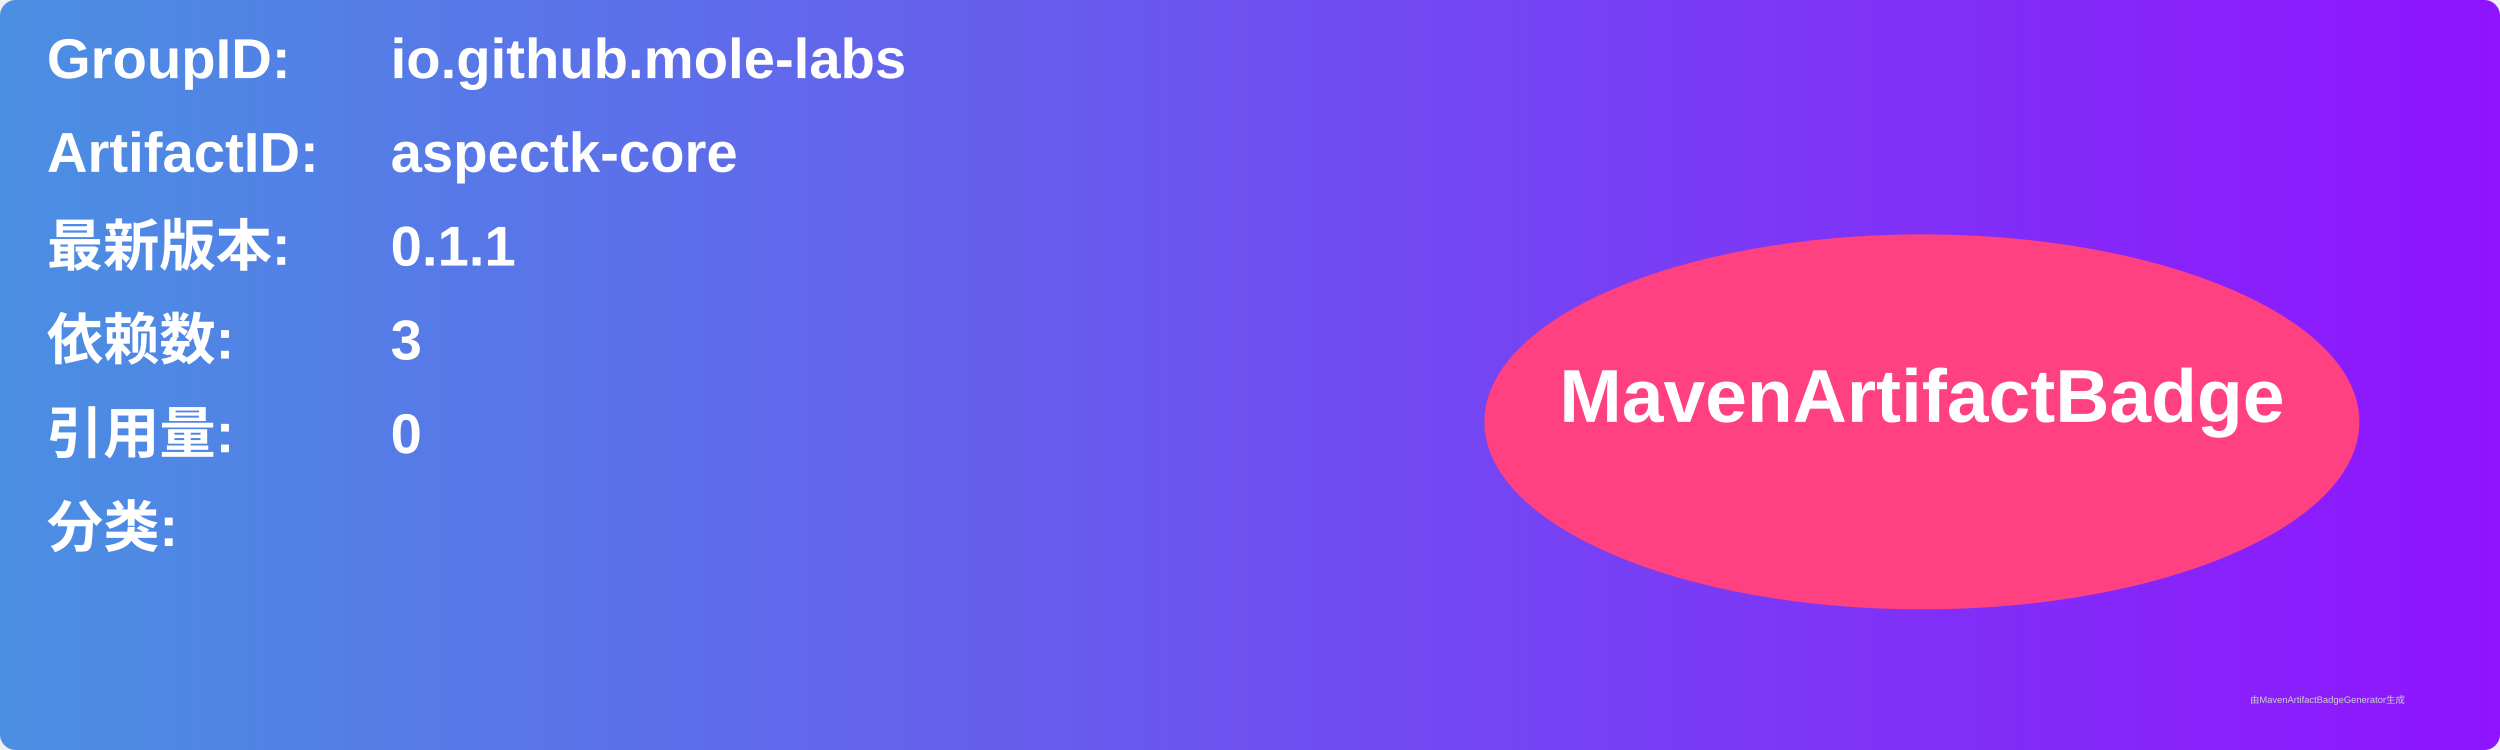
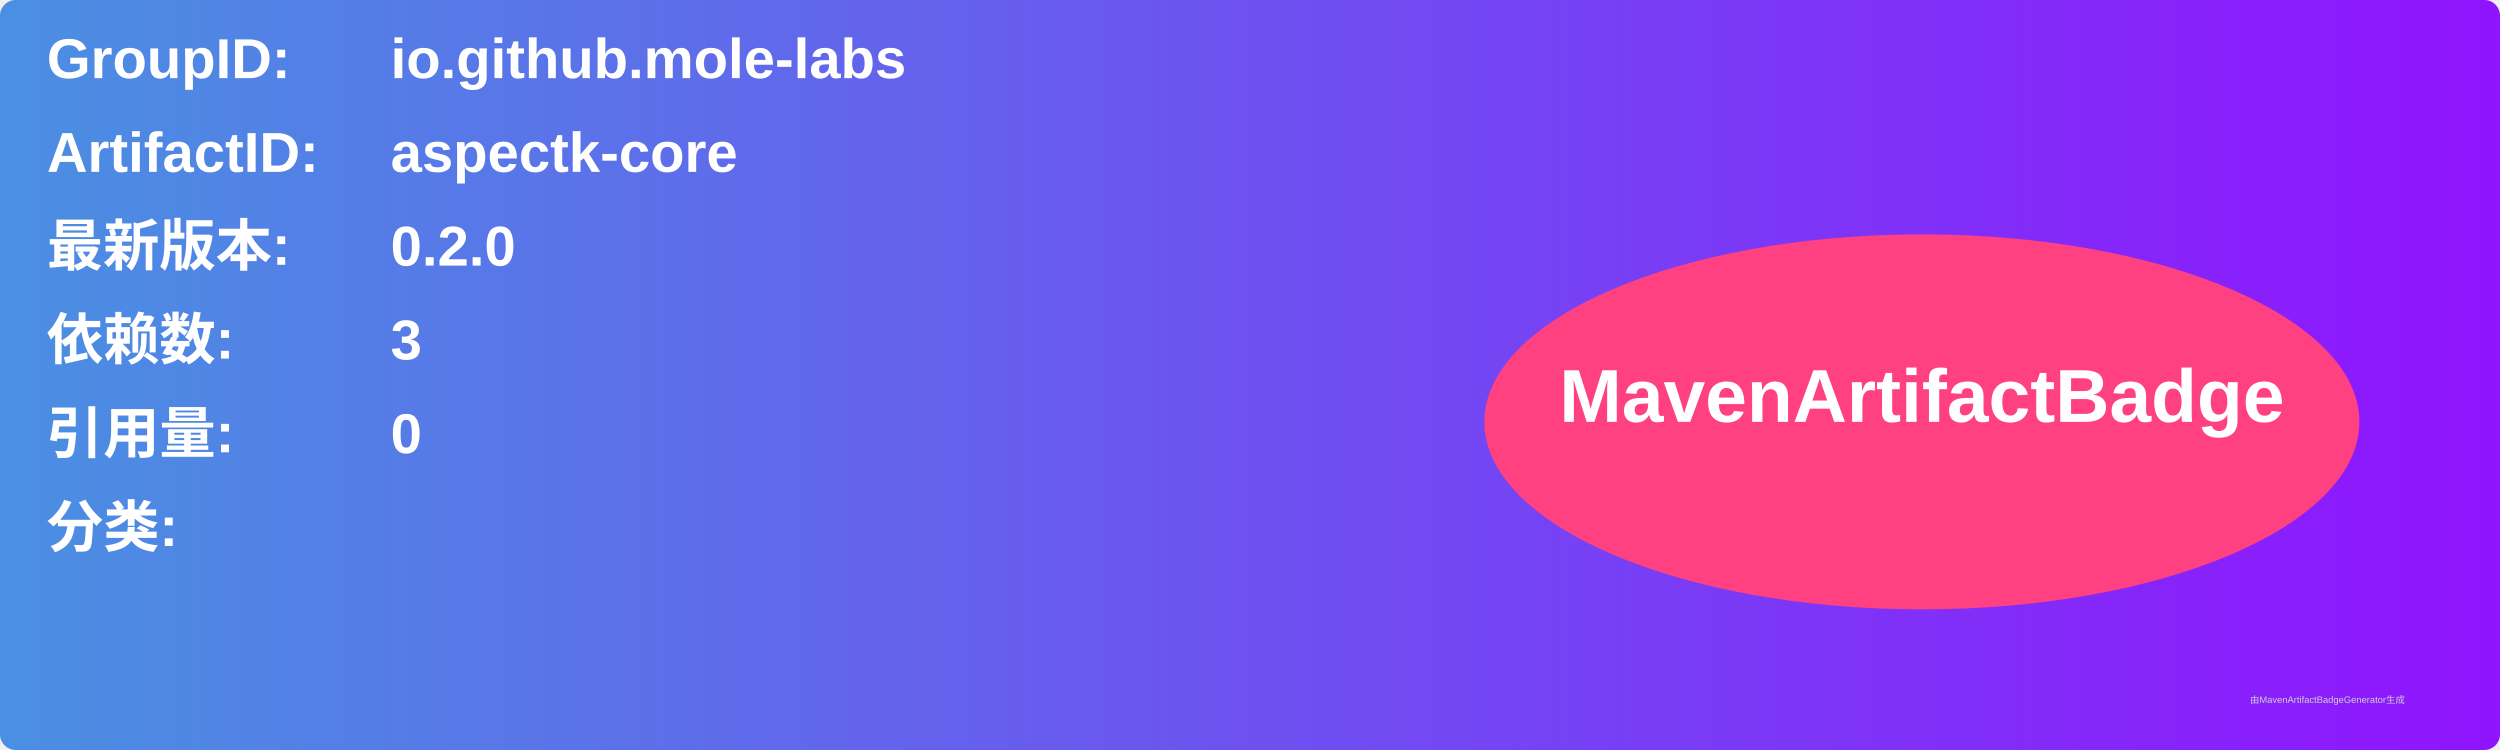
<svg xmlns="http://www.w3.org/2000/svg" width="800" height="240" viewBox="0 0 800 240">
  <linearGradient id="grad" x1="0%" y1="0%" x2="100%" y2="0%">
    <stop offset="0%" stop-color="#4a90e2" />
    <stop offset="100%" stop-color="#9013fe" />
  </linearGradient>
  <rect width="100%" height="100%" rx="5" ry="5" fill="url(#grad)" />
  <g transform="translate(15, 15)">
    <text x="0" y="10" font-family="Arial" font-size="18" fill="white" font-weight="bold" width="260">GroupID:</text>
    <text x="110" y="10" font-family="Arial" font-size="18" fill="white" font-weight="bold" width="460">io.github.mole-labs</text>
    <text x="0" y="40" font-family="Arial" font-size="18" fill="white" font-weight="bold" width="260">ArtifactID:</text>
    <text x="110" y="40" font-family="Arial" font-size="18" fill="white" font-weight="bold" width="460">aspectk-core</text>
    <text x="0" y="70" font-family="Arial" font-size="18" fill="white" font-weight="bold">最新版本:</text>
    <text x="110" y="70" font-family="Arial" font-size="18" fill="white" font-weight="bold">
-       <tspan font-weight="bold">0.1.1</tspan>
+       <tspan font-weight="bold">0.2.0</tspan>
    </text>
    <text x="0" y="100" font-family="Arial" font-size="18" fill="white" font-weight="bold">依赖数: </text>
    <text x="110" y="100" font-family="Arial" font-size="18" fill="white">
      <tspan font-weight="bold">3</tspan>
    </text>
    <text x="0" y="130" font-family="Arial" font-size="18" fill="white" font-weight="bold">引用量: </text>
    <text x="110" y="130" font-family="Arial" font-size="18" fill="white">
      <tspan font-weight="bold">0</tspan>
    </text>
    <text x="0" y="160" font-family="Arial" font-size="18" fill="white" font-weight="bold">分类:</text>
    <text x="10" y="190" font-family="Arial" font-size="10" fill="white">
      <tspan font-weight="bold" />
    </text>
    <ellipse cx="600" cy="120" rx="140" ry="60" fill="#ff4081" />
    <text x="600" y="120" text-anchor="middle" font-family="Arial" font-size="24" fill="white" font-weight="bold">MavenArtifactBadge</text>
  </g>
  <text x="720" y="225" font-family="Arial" font-size="3" fill="#d0d0d0">由MavenArtifactBadgeGenerator生成</text>
</svg>
